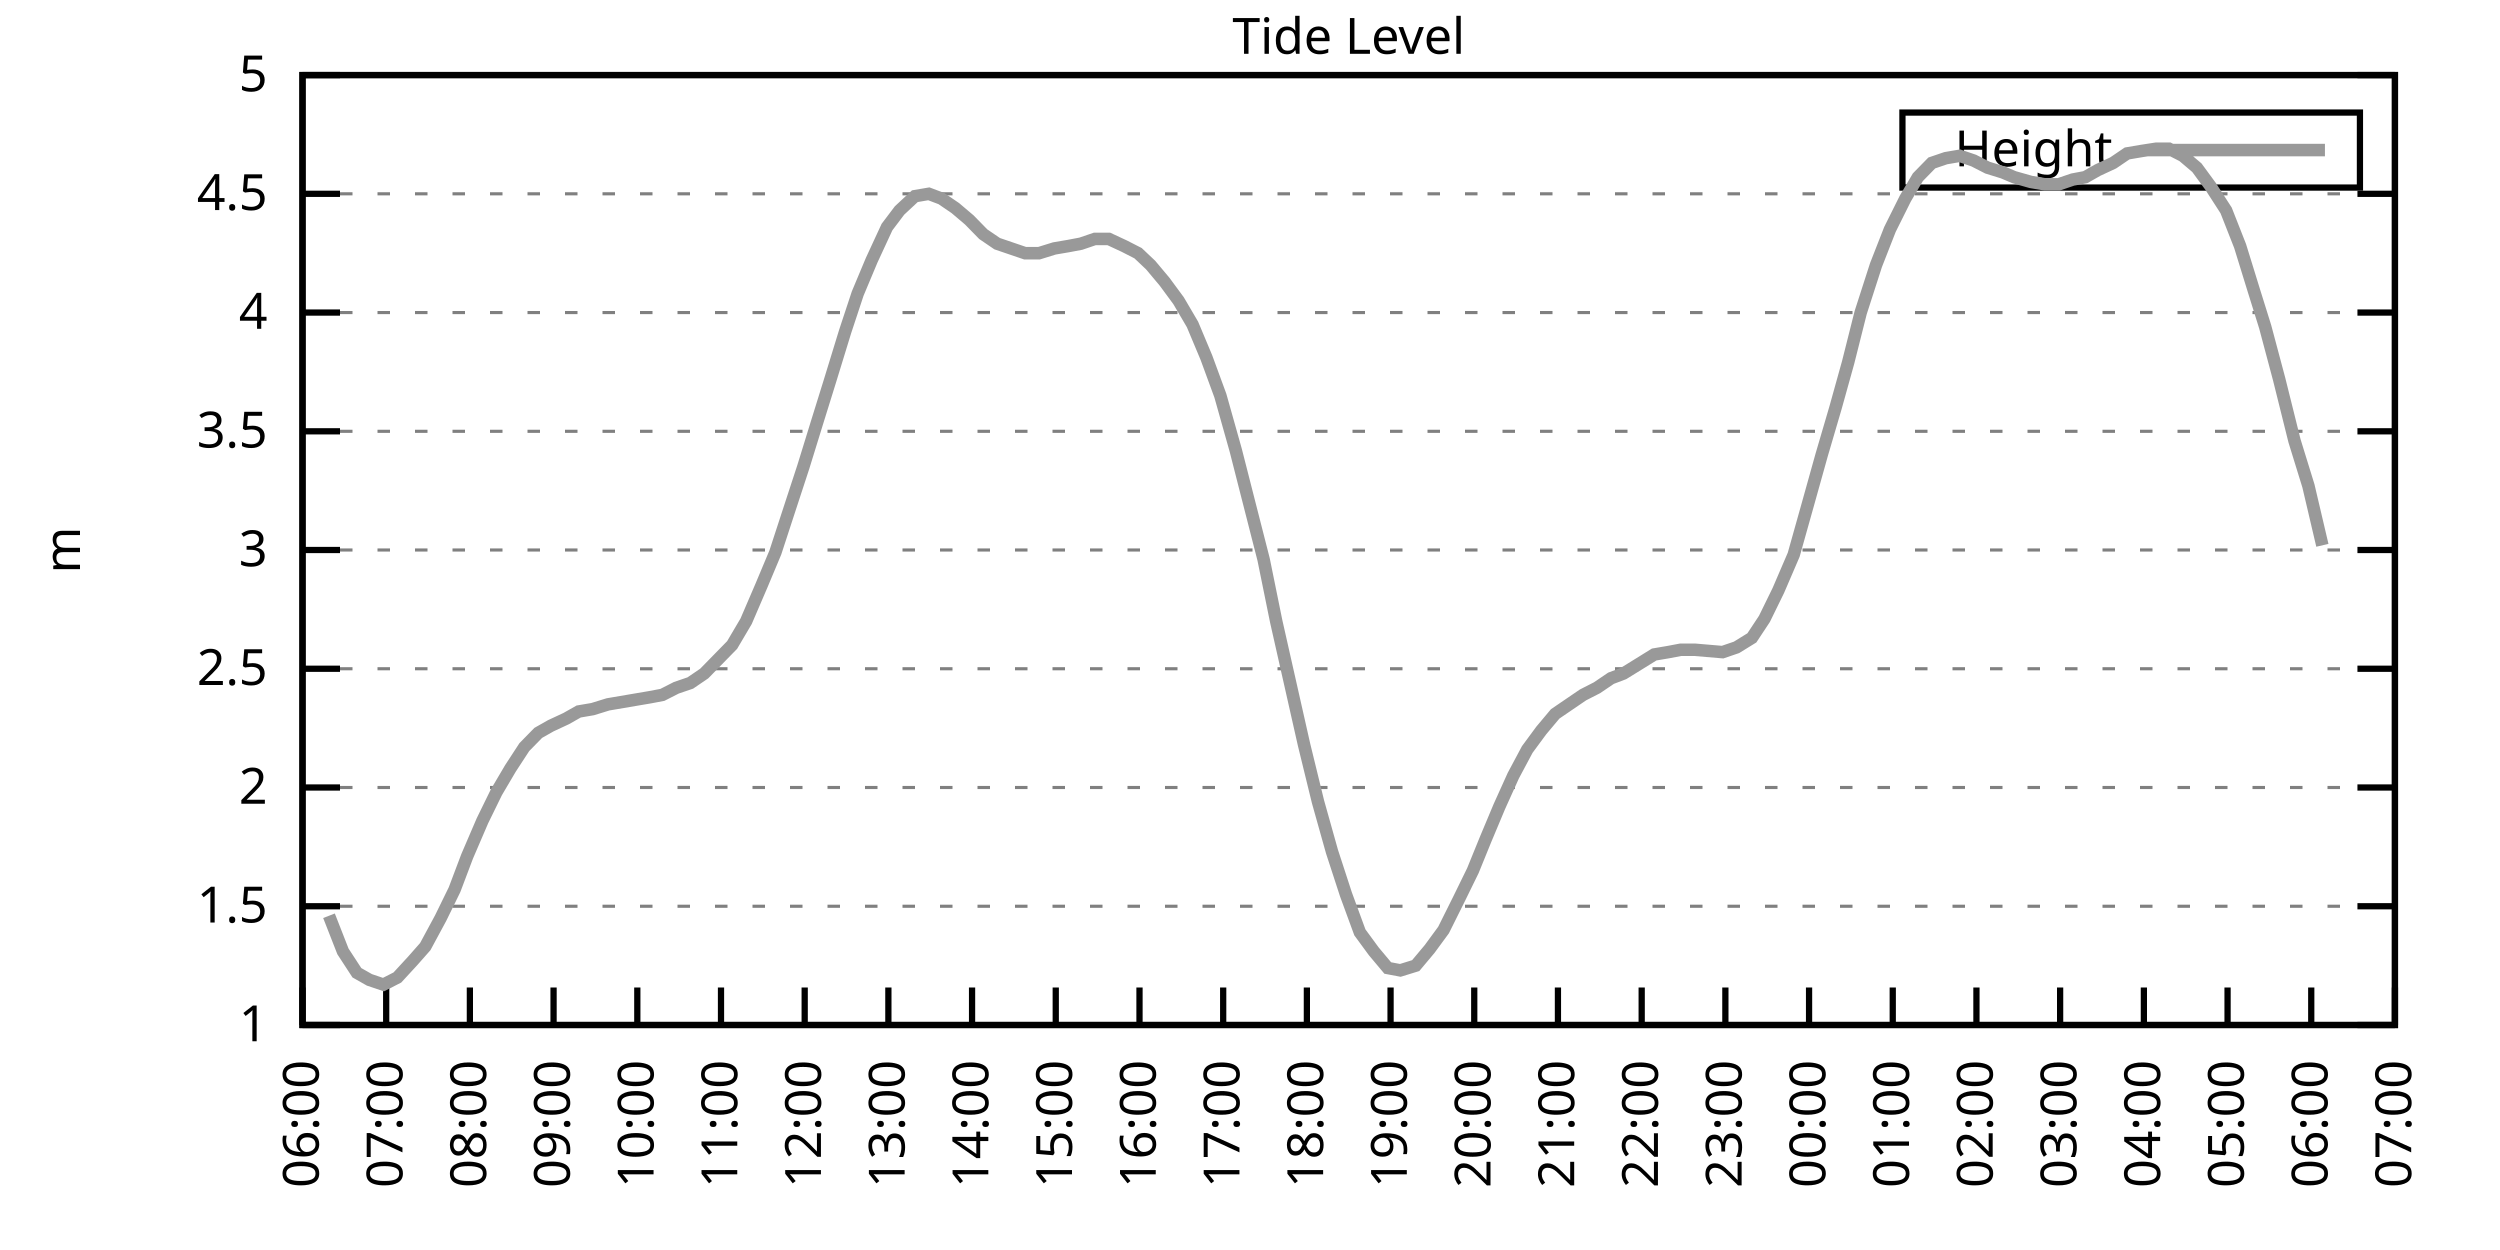
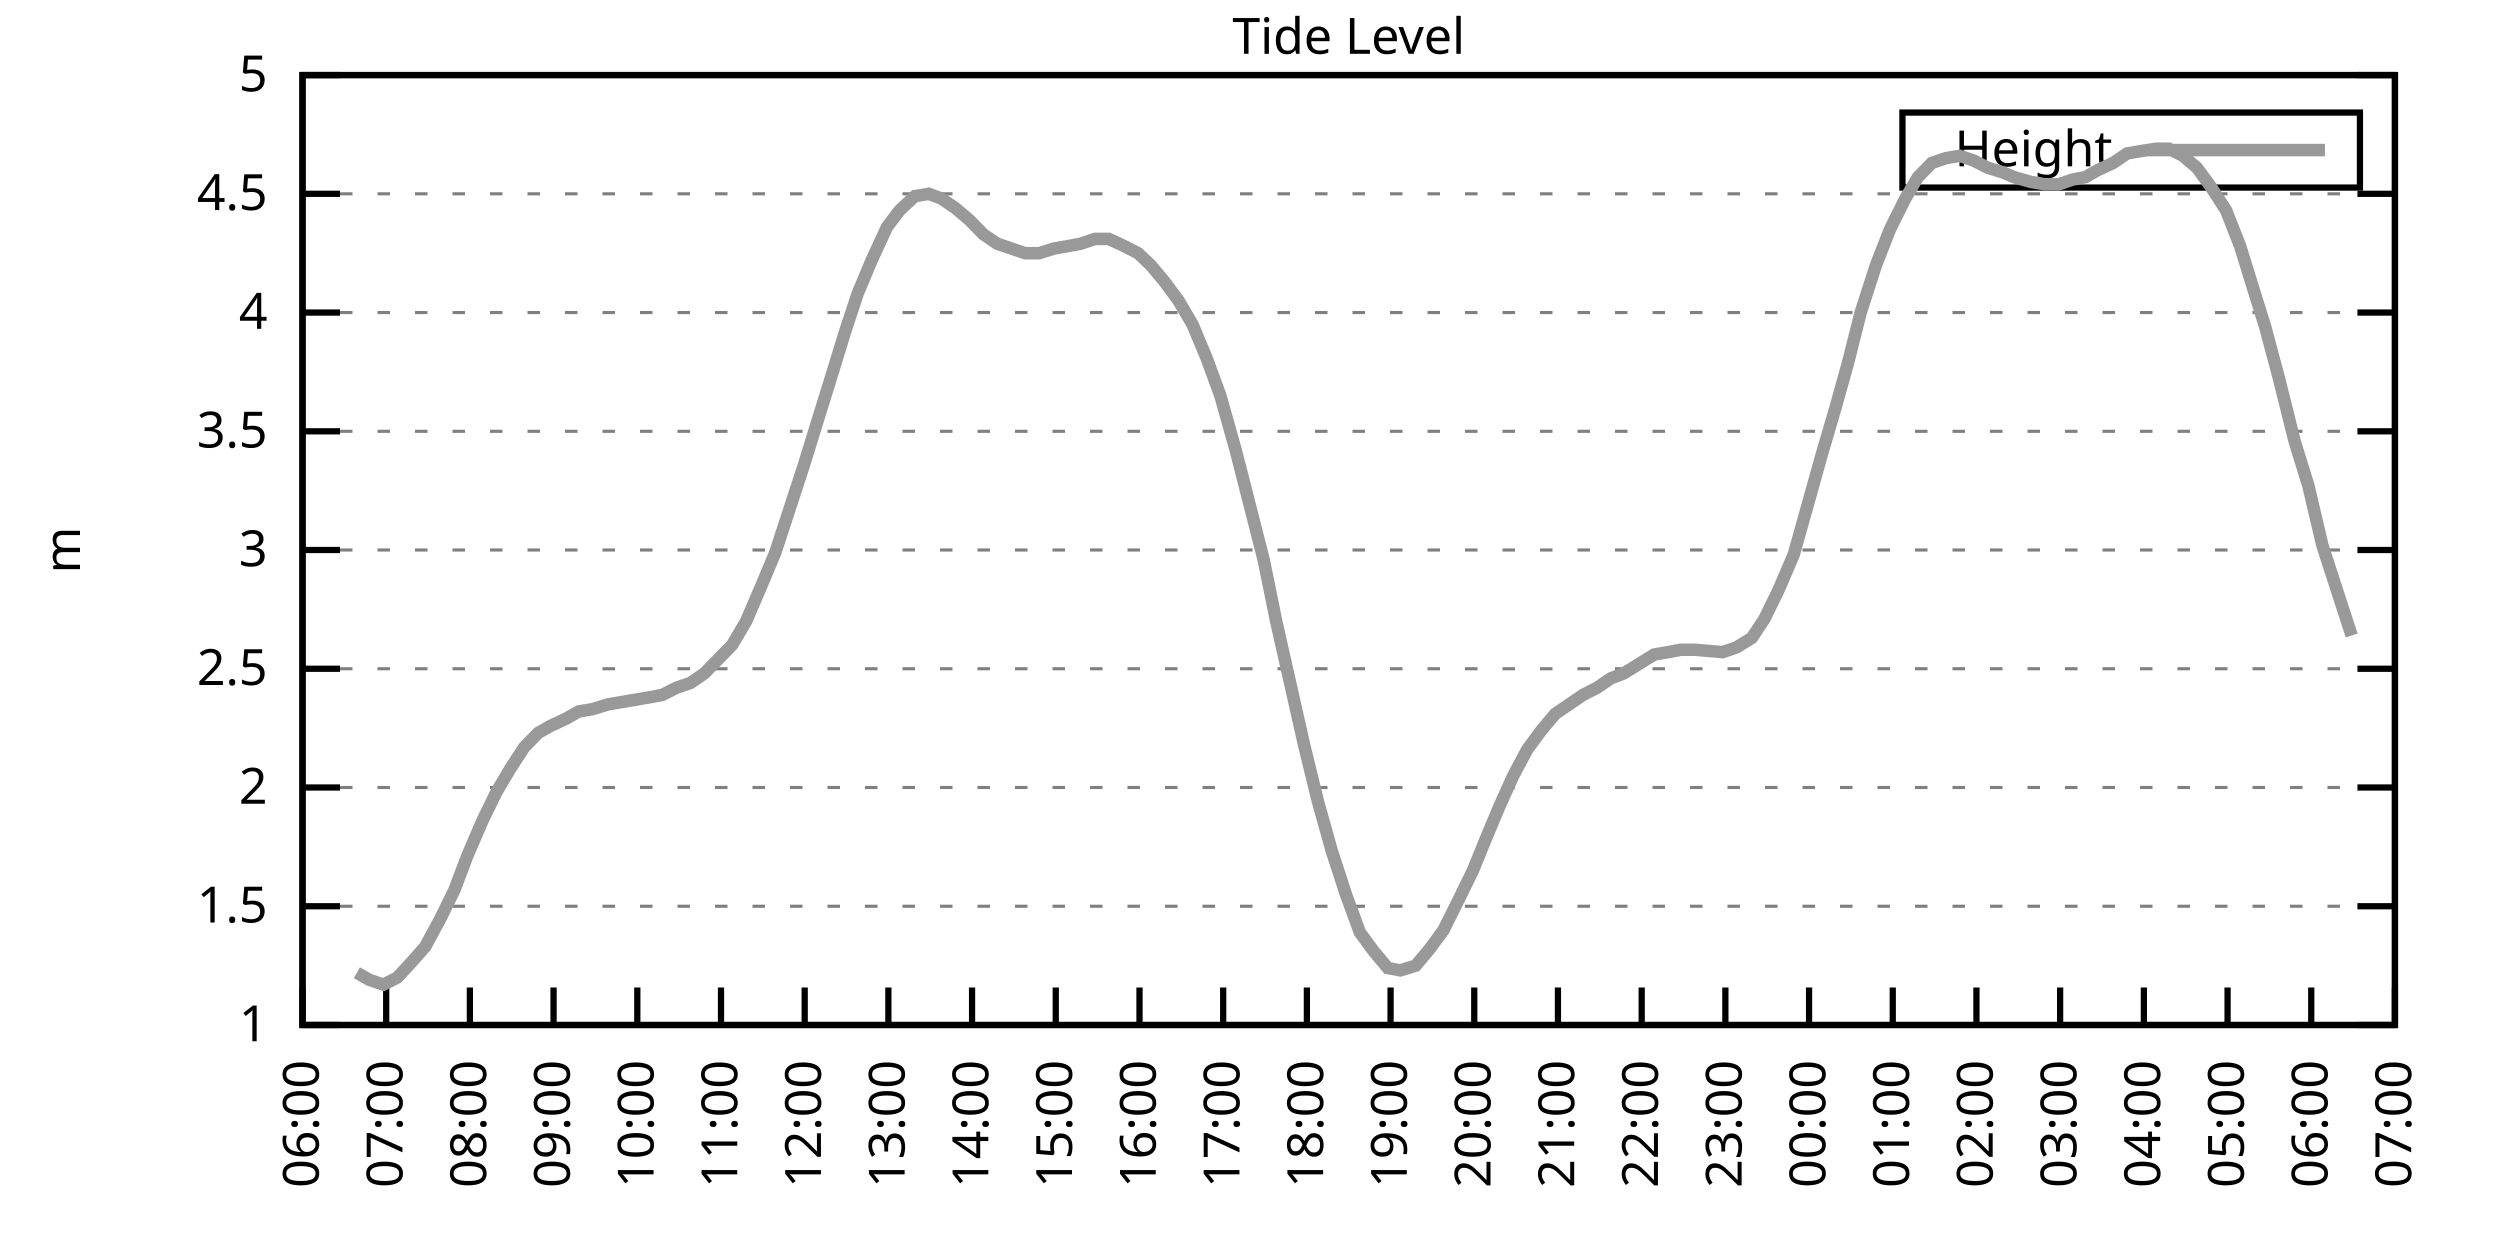
<svg xmlns="http://www.w3.org/2000/svg" xmlns:xlink="http://www.w3.org/1999/xlink" width="400" height="200" viewBox="0 0 400 200">
  <g id="gnuplot_canvas">
    <rect x="0" y="0" width="400" height="200" fill="none" />
    <defs>
      <circle id="gpDot" r="0.5" stroke-width="0.5" stroke="currentColor" />
      <path id="gpPt0" stroke-width="0.333" stroke="currentColor" d="M-1,0 h2 M0,-1 v2" />
      <path id="gpPt1" stroke-width="0.333" stroke="currentColor" d="M-1,-1 L1,1 M1,-1 L-1,1" />
      <path id="gpPt2" stroke-width="0.333" stroke="currentColor" d="M-1,0 L1,0 M0,-1 L0,1 M-1,-1 L1,1 M-1,1 L1,-1" />
      <rect id="gpPt3" stroke-width="0.333" stroke="currentColor" x="-1" y="-1" width="2" height="2" />
      <rect id="gpPt4" stroke-width="0.333" stroke="currentColor" fill="currentColor" x="-1" y="-1" width="2" height="2" />
      <circle id="gpPt5" stroke-width="0.333" stroke="currentColor" cx="0" cy="0" r="1" />
      <use xlink:href="#gpPt5" id="gpPt6" fill="currentColor" stroke="none" />
      <path id="gpPt7" stroke-width="0.333" stroke="currentColor" d="M0,-1.33 L-1.33,0.67 L1.33,0.67 z" />
      <use xlink:href="#gpPt7" id="gpPt8" fill="currentColor" stroke="none" />
      <use xlink:href="#gpPt7" id="gpPt9" stroke="currentColor" transform="rotate(180)" />
      <use xlink:href="#gpPt9" id="gpPt10" fill="currentColor" stroke="none" />
      <use xlink:href="#gpPt3" id="gpPt11" stroke="currentColor" transform="rotate(45)" />
      <use xlink:href="#gpPt11" id="gpPt12" fill="currentColor" stroke="none" />
      <path id="gpPt13" stroke-width="0.333" stroke="currentColor" d="M0,1.330 L1.265,0.411 L0.782,-1.067 L-0.782,-1.076 L-1.265,0.411 z" />
      <use xlink:href="#gpPt13" id="gpPt14" fill="currentColor" stroke="none" />
      <filter id="textbox" filterUnits="objectBoundingBox" x="0" y="0" height="1" width="1">
        <feFlood flood-color="white" flood-opacity="1" result="bgnd" />
        <feComposite in="SourceGraphic" in2="bgnd" operator="atop" />
      </filter>
      <filter id="greybox" filterUnits="objectBoundingBox" x="0" y="0" height="1" width="1">
        <feFlood flood-color="lightgrey" flood-opacity="1" result="grey" />
        <feComposite in="SourceGraphic" in2="grey" operator="atop" />
      </filter>
    </defs>
    <g fill="none" color="white" stroke="currentColor" stroke-width="1.00" stroke-linecap="butt" stroke-linejoin="miter">
</g>
    <g fill="none" color="black" stroke="currentColor" stroke-width="1.00" stroke-linecap="butt" stroke-linejoin="miter">
      <g stroke="none" shape-rendering="crispEdges">
        <polygon fill="rgb(255, 255, 255)" points="48.40,164.00 383.18,164.00 383.18,12.02 48.40,12.02 " />
      </g>
    </g>
    <g fill="none" color="black" stroke="currentColor" stroke-width="1.00" stroke-linecap="butt" stroke-linejoin="miter">
</g>
    <g fill="none" color="black" stroke="black" stroke-width="0.50" stroke-linecap="butt" stroke-linejoin="miter">
</g>
    <g fill="none" color="gray" stroke="currentColor" stroke-width="0.50" stroke-linecap="butt" stroke-linejoin="miter">
      <path stroke="gray" stroke-dasharray="2,4" class="gridline" d="M48.40,164.00 L383.19,164.00  " />
    </g>
    <g fill="none" color="gray" stroke="gray" stroke-width="1.00" stroke-linecap="butt" stroke-linejoin="miter">
</g>
    <g fill="none" color="black" stroke="currentColor" stroke-width="1.00" stroke-linecap="butt" stroke-linejoin="miter">
      <path stroke="black" d="M48.40,164.00 L54.40,164.00 M383.19,164.00 L377.19,164.00  " />
      <g transform="translate(42.80,166.60)" stroke="none" fill="black" font-family="Sans" font-size="8.00" text-anchor="end">
        <text>
          <tspan font-family="Sans"> 1</tspan>
        </text>
      </g>
    </g>
    <g fill="none" color="black" stroke="currentColor" stroke-width="1.00" stroke-linecap="butt" stroke-linejoin="miter">
</g>
    <g fill="none" color="black" stroke="black" stroke-width="0.50" stroke-linecap="butt" stroke-linejoin="miter">
</g>
    <g fill="none" color="gray" stroke="currentColor" stroke-width="0.50" stroke-linecap="butt" stroke-linejoin="miter">
      <path stroke="gray" stroke-dasharray="2,4" class="gridline" d="M48.40,145.00 L383.19,145.00  " />
    </g>
    <g fill="none" color="gray" stroke="gray" stroke-width="1.00" stroke-linecap="butt" stroke-linejoin="miter">
</g>
    <g fill="none" color="black" stroke="currentColor" stroke-width="1.00" stroke-linecap="butt" stroke-linejoin="miter">
      <path stroke="black" d="M48.40,145.00 L54.40,145.00 M383.19,145.00 L377.19,145.00  " />
      <g transform="translate(42.80,147.60)" stroke="none" fill="black" font-family="Sans" font-size="8.00" text-anchor="end">
        <text>
          <tspan font-family="Sans"> 1.5</tspan>
        </text>
      </g>
    </g>
    <g fill="none" color="black" stroke="currentColor" stroke-width="1.00" stroke-linecap="butt" stroke-linejoin="miter">
</g>
    <g fill="none" color="black" stroke="black" stroke-width="0.50" stroke-linecap="butt" stroke-linejoin="miter">
</g>
    <g fill="none" color="gray" stroke="currentColor" stroke-width="0.50" stroke-linecap="butt" stroke-linejoin="miter">
      <path stroke="gray" stroke-dasharray="2,4" class="gridline" d="M48.40,126.00 L383.19,126.00  " />
    </g>
    <g fill="none" color="gray" stroke="gray" stroke-width="1.00" stroke-linecap="butt" stroke-linejoin="miter">
</g>
    <g fill="none" color="black" stroke="currentColor" stroke-width="1.00" stroke-linecap="butt" stroke-linejoin="miter">
      <path stroke="black" d="M48.40,126.00 L54.40,126.00 M383.19,126.00 L377.19,126.00  " />
      <g transform="translate(42.80,128.60)" stroke="none" fill="black" font-family="Sans" font-size="8.00" text-anchor="end">
        <text>
          <tspan font-family="Sans"> 2</tspan>
        </text>
      </g>
    </g>
    <g fill="none" color="black" stroke="currentColor" stroke-width="1.00" stroke-linecap="butt" stroke-linejoin="miter">
</g>
    <g fill="none" color="black" stroke="black" stroke-width="0.50" stroke-linecap="butt" stroke-linejoin="miter">
</g>
    <g fill="none" color="gray" stroke="currentColor" stroke-width="0.50" stroke-linecap="butt" stroke-linejoin="miter">
      <path stroke="gray" stroke-dasharray="2,4" class="gridline" d="M48.40,107.00 L383.19,107.00  " />
    </g>
    <g fill="none" color="gray" stroke="gray" stroke-width="1.00" stroke-linecap="butt" stroke-linejoin="miter">
</g>
    <g fill="none" color="black" stroke="currentColor" stroke-width="1.00" stroke-linecap="butt" stroke-linejoin="miter">
      <path stroke="black" d="M48.40,107.00 L54.40,107.00 M383.19,107.00 L377.19,107.00  " />
      <g transform="translate(42.80,109.60)" stroke="none" fill="black" font-family="Sans" font-size="8.00" text-anchor="end">
        <text>
          <tspan font-family="Sans"> 2.5</tspan>
        </text>
      </g>
    </g>
    <g fill="none" color="black" stroke="currentColor" stroke-width="1.00" stroke-linecap="butt" stroke-linejoin="miter">
</g>
    <g fill="none" color="black" stroke="black" stroke-width="0.50" stroke-linecap="butt" stroke-linejoin="miter">
</g>
    <g fill="none" color="gray" stroke="currentColor" stroke-width="0.50" stroke-linecap="butt" stroke-linejoin="miter">
      <path stroke="gray" stroke-dasharray="2,4" class="gridline" d="M48.40,88.00 L383.19,88.00  " />
    </g>
    <g fill="none" color="gray" stroke="gray" stroke-width="1.00" stroke-linecap="butt" stroke-linejoin="miter">
</g>
    <g fill="none" color="black" stroke="currentColor" stroke-width="1.00" stroke-linecap="butt" stroke-linejoin="miter">
      <path stroke="black" d="M48.40,88.00 L54.40,88.00 M383.19,88.00 L377.19,88.00  " />
      <g transform="translate(42.80,90.60)" stroke="none" fill="black" font-family="Sans" font-size="8.00" text-anchor="end">
        <text>
          <tspan font-family="Sans"> 3</tspan>
        </text>
      </g>
    </g>
    <g fill="none" color="black" stroke="currentColor" stroke-width="1.00" stroke-linecap="butt" stroke-linejoin="miter">
</g>
    <g fill="none" color="black" stroke="black" stroke-width="0.50" stroke-linecap="butt" stroke-linejoin="miter">
</g>
    <g fill="none" color="gray" stroke="currentColor" stroke-width="0.50" stroke-linecap="butt" stroke-linejoin="miter">
      <path stroke="gray" stroke-dasharray="2,4" class="gridline" d="M48.40,69.01 L383.19,69.01  " />
    </g>
    <g fill="none" color="gray" stroke="gray" stroke-width="1.00" stroke-linecap="butt" stroke-linejoin="miter">
</g>
    <g fill="none" color="black" stroke="currentColor" stroke-width="1.00" stroke-linecap="butt" stroke-linejoin="miter">
      <path stroke="black" d="M48.40,69.01 L54.40,69.01 M383.19,69.01 L377.19,69.01  " />
      <g transform="translate(42.80,71.61)" stroke="none" fill="black" font-family="Sans" font-size="8.00" text-anchor="end">
        <text>
          <tspan font-family="Sans"> 3.5</tspan>
        </text>
      </g>
    </g>
    <g fill="none" color="black" stroke="currentColor" stroke-width="1.00" stroke-linecap="butt" stroke-linejoin="miter">
</g>
    <g fill="none" color="black" stroke="black" stroke-width="0.50" stroke-linecap="butt" stroke-linejoin="miter">
</g>
    <g fill="none" color="gray" stroke="currentColor" stroke-width="0.50" stroke-linecap="butt" stroke-linejoin="miter">
      <path stroke="gray" stroke-dasharray="2,4" class="gridline" d="M48.40,50.01 L383.19,50.01  " />
    </g>
    <g fill="none" color="gray" stroke="gray" stroke-width="1.00" stroke-linecap="butt" stroke-linejoin="miter">
</g>
    <g fill="none" color="black" stroke="currentColor" stroke-width="1.00" stroke-linecap="butt" stroke-linejoin="miter">
      <path stroke="black" d="M48.40,50.01 L54.40,50.01 M383.19,50.01 L377.19,50.01  " />
      <g transform="translate(42.80,52.61)" stroke="none" fill="black" font-family="Sans" font-size="8.00" text-anchor="end">
        <text>
          <tspan font-family="Sans"> 4</tspan>
        </text>
      </g>
    </g>
    <g fill="none" color="black" stroke="currentColor" stroke-width="1.00" stroke-linecap="butt" stroke-linejoin="miter">
</g>
    <g fill="none" color="black" stroke="black" stroke-width="0.50" stroke-linecap="butt" stroke-linejoin="miter">
</g>
    <g fill="none" color="gray" stroke="currentColor" stroke-width="0.50" stroke-linecap="butt" stroke-linejoin="miter">
      <path stroke="gray" stroke-dasharray="2,4" class="gridline" d="M48.40,31.01 L383.19,31.01  " />
    </g>
    <g fill="none" color="gray" stroke="gray" stroke-width="1.00" stroke-linecap="butt" stroke-linejoin="miter">
</g>
    <g fill="none" color="black" stroke="currentColor" stroke-width="1.00" stroke-linecap="butt" stroke-linejoin="miter">
      <path stroke="black" d="M48.40,31.01 L54.40,31.01 M383.19,31.01 L377.19,31.01  " />
      <g transform="translate(42.80,33.61)" stroke="none" fill="black" font-family="Sans" font-size="8.00" text-anchor="end">
        <text>
          <tspan font-family="Sans"> 4.5</tspan>
        </text>
      </g>
    </g>
    <g fill="none" color="black" stroke="currentColor" stroke-width="1.00" stroke-linecap="butt" stroke-linejoin="miter">
</g>
    <g fill="none" color="black" stroke="black" stroke-width="0.50" stroke-linecap="butt" stroke-linejoin="miter">
</g>
    <g fill="none" color="gray" stroke="currentColor" stroke-width="0.50" stroke-linecap="butt" stroke-linejoin="miter">
      <path stroke="gray" stroke-dasharray="2,4" class="gridline" d="M48.40,12.01 L383.19,12.01  " />
    </g>
    <g fill="none" color="gray" stroke="gray" stroke-width="1.00" stroke-linecap="butt" stroke-linejoin="miter">
</g>
    <g fill="none" color="black" stroke="currentColor" stroke-width="1.00" stroke-linecap="butt" stroke-linejoin="miter">
      <path stroke="black" d="M48.40,12.01 L54.40,12.01 M383.19,12.01 L377.19,12.01  " />
      <g transform="translate(42.80,14.61)" stroke="none" fill="black" font-family="Sans" font-size="8.00" text-anchor="end">
        <text>
          <tspan font-family="Sans"> 5</tspan>
        </text>
      </g>
    </g>
    <g fill="none" color="black" stroke="currentColor" stroke-width="1.00" stroke-linecap="butt" stroke-linejoin="miter">
      <path stroke="black" d="M48.40,164.00 L48.40,158.00  " />
      <g transform="translate(51.00,169.60) rotate(270.00)" stroke="none" fill="black" font-family="Sans" font-size="8.00" text-anchor="end">
        <text>
          <tspan font-family="Sans">06:00</tspan>
        </text>
      </g>
    </g>
    <g fill="none" color="black" stroke="currentColor" stroke-width="1.00" stroke-linecap="butt" stroke-linejoin="miter">
      <path stroke="black" d="M61.79,164.00 L61.79,158.00  " />
      <g transform="translate(64.39,169.60) rotate(270.00)" stroke="none" fill="black" font-family="Sans" font-size="8.00" text-anchor="end">
        <text>
          <tspan font-family="Sans">07:00</tspan>
        </text>
      </g>
    </g>
    <g fill="none" color="black" stroke="currentColor" stroke-width="1.00" stroke-linecap="butt" stroke-linejoin="miter">
      <path stroke="black" d="M75.18,164.00 L75.18,158.00  " />
      <g transform="translate(77.78,169.60) rotate(270.00)" stroke="none" fill="black" font-family="Sans" font-size="8.00" text-anchor="end">
        <text>
          <tspan font-family="Sans">08:00</tspan>
        </text>
      </g>
    </g>
    <g fill="none" color="black" stroke="currentColor" stroke-width="1.00" stroke-linecap="butt" stroke-linejoin="miter">
      <path stroke="black" d="M88.57,164.00 L88.57,158.00  " />
      <g transform="translate(91.17,169.60) rotate(270.00)" stroke="none" fill="black" font-family="Sans" font-size="8.00" text-anchor="end">
        <text>
          <tspan font-family="Sans">09:00</tspan>
        </text>
      </g>
    </g>
    <g fill="none" color="black" stroke="currentColor" stroke-width="1.00" stroke-linecap="butt" stroke-linejoin="miter">
      <path stroke="black" d="M101.97,164.00 L101.97,158.00  " />
      <g transform="translate(104.57,169.60) rotate(270.00)" stroke="none" fill="black" font-family="Sans" font-size="8.00" text-anchor="end">
        <text>
          <tspan font-family="Sans">10:00</tspan>
        </text>
      </g>
    </g>
    <g fill="none" color="black" stroke="currentColor" stroke-width="1.00" stroke-linecap="butt" stroke-linejoin="miter">
      <path stroke="black" d="M115.36,164.00 L115.36,158.00  " />
      <g transform="translate(117.96,169.60) rotate(270.00)" stroke="none" fill="black" font-family="Sans" font-size="8.00" text-anchor="end">
        <text>
          <tspan font-family="Sans">11:00</tspan>
        </text>
      </g>
    </g>
    <g fill="none" color="black" stroke="currentColor" stroke-width="1.00" stroke-linecap="butt" stroke-linejoin="miter">
      <path stroke="black" d="M128.75,164.00 L128.75,158.00  " />
      <g transform="translate(131.35,169.60) rotate(270.00)" stroke="none" fill="black" font-family="Sans" font-size="8.00" text-anchor="end">
        <text>
          <tspan font-family="Sans">12:00</tspan>
        </text>
      </g>
    </g>
    <g fill="none" color="black" stroke="currentColor" stroke-width="1.00" stroke-linecap="butt" stroke-linejoin="miter">
      <path stroke="black" d="M142.14,164.00 L142.14,158.00  " />
      <g transform="translate(144.74,169.60) rotate(270.00)" stroke="none" fill="black" font-family="Sans" font-size="8.00" text-anchor="end">
        <text>
          <tspan font-family="Sans">13:00</tspan>
        </text>
      </g>
    </g>
    <g fill="none" color="black" stroke="currentColor" stroke-width="1.00" stroke-linecap="butt" stroke-linejoin="miter">
      <path stroke="black" d="M155.53,164.00 L155.53,158.00  " />
      <g transform="translate(158.13,169.60) rotate(270.00)" stroke="none" fill="black" font-family="Sans" font-size="8.00" text-anchor="end">
        <text>
          <tspan font-family="Sans">14:00</tspan>
        </text>
      </g>
    </g>
    <g fill="none" color="black" stroke="currentColor" stroke-width="1.00" stroke-linecap="butt" stroke-linejoin="miter">
      <path stroke="black" d="M168.92,164.00 L168.92,158.00  " />
      <g transform="translate(171.52,169.60) rotate(270.00)" stroke="none" fill="black" font-family="Sans" font-size="8.00" text-anchor="end">
        <text>
          <tspan font-family="Sans">15:00</tspan>
        </text>
      </g>
    </g>
    <g fill="none" color="black" stroke="currentColor" stroke-width="1.00" stroke-linecap="butt" stroke-linejoin="miter">
      <path stroke="black" d="M182.32,164.00 L182.32,158.00  " />
      <g transform="translate(184.92,169.60) rotate(270.00)" stroke="none" fill="black" font-family="Sans" font-size="8.00" text-anchor="end">
        <text>
          <tspan font-family="Sans">16:00</tspan>
        </text>
      </g>
    </g>
    <g fill="none" color="black" stroke="currentColor" stroke-width="1.00" stroke-linecap="butt" stroke-linejoin="miter">
      <path stroke="black" d="M195.71,164.00 L195.71,158.00  " />
      <g transform="translate(198.31,169.60) rotate(270.00)" stroke="none" fill="black" font-family="Sans" font-size="8.00" text-anchor="end">
        <text>
          <tspan font-family="Sans">17:00</tspan>
        </text>
      </g>
    </g>
    <g fill="none" color="black" stroke="currentColor" stroke-width="1.00" stroke-linecap="butt" stroke-linejoin="miter">
      <path stroke="black" d="M209.10,164.00 L209.10,158.00  " />
      <g transform="translate(211.70,169.60) rotate(270.00)" stroke="none" fill="black" font-family="Sans" font-size="8.00" text-anchor="end">
        <text>
          <tspan font-family="Sans">18:00</tspan>
        </text>
      </g>
    </g>
    <g fill="none" color="black" stroke="currentColor" stroke-width="1.00" stroke-linecap="butt" stroke-linejoin="miter">
      <path stroke="black" d="M222.49,164.00 L222.49,158.00  " />
      <g transform="translate(225.09,169.60) rotate(270.00)" stroke="none" fill="black" font-family="Sans" font-size="8.00" text-anchor="end">
        <text>
          <tspan font-family="Sans">19:00</tspan>
        </text>
      </g>
    </g>
    <g fill="none" color="black" stroke="currentColor" stroke-width="1.00" stroke-linecap="butt" stroke-linejoin="miter">
      <path stroke="black" d="M235.88,164.00 L235.88,158.00  " />
      <g transform="translate(238.48,169.60) rotate(270.00)" stroke="none" fill="black" font-family="Sans" font-size="8.00" text-anchor="end">
        <text>
          <tspan font-family="Sans">20:00</tspan>
        </text>
      </g>
    </g>
    <g fill="none" color="black" stroke="currentColor" stroke-width="1.00" stroke-linecap="butt" stroke-linejoin="miter">
      <path stroke="black" d="M249.27,164.00 L249.27,158.00  " />
      <g transform="translate(251.87,169.60) rotate(270.00)" stroke="none" fill="black" font-family="Sans" font-size="8.00" text-anchor="end">
        <text>
          <tspan font-family="Sans">21:00</tspan>
        </text>
      </g>
    </g>
    <g fill="none" color="black" stroke="currentColor" stroke-width="1.00" stroke-linecap="butt" stroke-linejoin="miter">
      <path stroke="black" d="M262.67,164.00 L262.67,158.00  " />
      <g transform="translate(265.27,169.60) rotate(270.00)" stroke="none" fill="black" font-family="Sans" font-size="8.00" text-anchor="end">
        <text>
          <tspan font-family="Sans">22:00</tspan>
        </text>
      </g>
    </g>
    <g fill="none" color="black" stroke="currentColor" stroke-width="1.00" stroke-linecap="butt" stroke-linejoin="miter">
      <path stroke="black" d="M276.06,164.00 L276.06,158.00  " />
      <g transform="translate(278.66,169.60) rotate(270.00)" stroke="none" fill="black" font-family="Sans" font-size="8.00" text-anchor="end">
        <text>
          <tspan font-family="Sans">23:00</tspan>
        </text>
      </g>
    </g>
    <g fill="none" color="black" stroke="currentColor" stroke-width="1.00" stroke-linecap="butt" stroke-linejoin="miter">
      <path stroke="black" d="M289.45,164.00 L289.45,158.00  " />
      <g transform="translate(292.05,169.60) rotate(270.00)" stroke="none" fill="black" font-family="Sans" font-size="8.00" text-anchor="end">
        <text>
          <tspan font-family="Sans">00:00</tspan>
        </text>
      </g>
    </g>
    <g fill="none" color="black" stroke="currentColor" stroke-width="1.00" stroke-linecap="butt" stroke-linejoin="miter">
      <path stroke="black" d="M302.84,164.00 L302.84,158.00  " />
      <g transform="translate(305.44,169.60) rotate(270.00)" stroke="none" fill="black" font-family="Sans" font-size="8.00" text-anchor="end">
        <text>
          <tspan font-family="Sans">01:00</tspan>
        </text>
      </g>
    </g>
    <g fill="none" color="black" stroke="currentColor" stroke-width="1.00" stroke-linecap="butt" stroke-linejoin="miter">
      <path stroke="black" d="M316.23,164.00 L316.23,158.00  " />
      <g transform="translate(318.83,169.60) rotate(270.00)" stroke="none" fill="black" font-family="Sans" font-size="8.00" text-anchor="end">
        <text>
          <tspan font-family="Sans">02:00</tspan>
        </text>
      </g>
    </g>
    <g fill="none" color="black" stroke="currentColor" stroke-width="1.00" stroke-linecap="butt" stroke-linejoin="miter">
      <path stroke="black" d="M329.62,164.00 L329.62,158.00  " />
      <g transform="translate(332.22,169.60) rotate(270.00)" stroke="none" fill="black" font-family="Sans" font-size="8.00" text-anchor="end">
        <text>
          <tspan font-family="Sans">03:00</tspan>
        </text>
      </g>
    </g>
    <g fill="none" color="black" stroke="currentColor" stroke-width="1.00" stroke-linecap="butt" stroke-linejoin="miter">
      <path stroke="black" d="M343.02,164.00 L343.02,158.00  " />
      <g transform="translate(345.62,169.60) rotate(270.00)" stroke="none" fill="black" font-family="Sans" font-size="8.00" text-anchor="end">
        <text>
          <tspan font-family="Sans">04:00</tspan>
        </text>
      </g>
    </g>
    <g fill="none" color="black" stroke="currentColor" stroke-width="1.00" stroke-linecap="butt" stroke-linejoin="miter">
      <path stroke="black" d="M356.41,164.00 L356.41,158.00  " />
      <g transform="translate(359.01,169.60) rotate(270.00)" stroke="none" fill="black" font-family="Sans" font-size="8.00" text-anchor="end">
        <text>
          <tspan font-family="Sans">05:00</tspan>
        </text>
      </g>
    </g>
    <g fill="none" color="black" stroke="currentColor" stroke-width="1.00" stroke-linecap="butt" stroke-linejoin="miter">
      <path stroke="black" d="M369.80,164.00 L369.80,158.00  " />
      <g transform="translate(372.40,169.60) rotate(270.00)" stroke="none" fill="black" font-family="Sans" font-size="8.00" text-anchor="end">
        <text>
          <tspan font-family="Sans">06:00</tspan>
        </text>
      </g>
    </g>
    <g fill="none" color="black" stroke="currentColor" stroke-width="1.00" stroke-linecap="butt" stroke-linejoin="miter">
      <path stroke="black" d="M383.19,164.00 L383.19,158.00  " />
      <g transform="translate(385.79,169.60) rotate(270.00)" stroke="none" fill="black" font-family="Sans" font-size="8.00" text-anchor="end">
        <text>
          <tspan font-family="Sans">07:00</tspan>
        </text>
      </g>
    </g>
    <g fill="none" color="black" stroke="currentColor" stroke-width="1.00" stroke-linecap="butt" stroke-linejoin="miter">
</g>
    <g fill="none" color="black" stroke="currentColor" stroke-width="1.00" stroke-linecap="butt" stroke-linejoin="miter">
      <path stroke="black" d="M48.40,12.01 L48.40,164.00 L383.19,164.00 L383.19,12.01 L48.40,12.01 Z  " />
    </g>
    <g fill="none" color="black" stroke="currentColor" stroke-width="1.00" stroke-linecap="butt" stroke-linejoin="miter">
</g>
    <g fill="none" color="black" stroke="currentColor" stroke-width="1.00" stroke-linecap="butt" stroke-linejoin="miter">
      <path stroke="black" d="M304.39,30.01 L304.39,18.01 L377.59,18.01 L377.59,30.01 L304.39,30.01 Z  " />
    </g>
    <g id="Tide_level_plot_1">
      <g fill="none" color="white" stroke="black" stroke-width="2.00" stroke-linecap="butt" stroke-linejoin="miter">
</g>
      <g fill="none" color="black" stroke="currentColor" stroke-width="2.00" stroke-linecap="butt" stroke-linejoin="miter">
        <g transform="translate(337.99,26.61)" stroke="none" fill="black" font-family="Sans" font-size="8.00" text-anchor="end">
          <text>
            <tspan font-family="Sans">Height</tspan>
          </text>
        </g>
      </g>
      <g fill="none" color="black" stroke="currentColor" stroke-width="2.00" stroke-linecap="butt" stroke-linejoin="miter">
-         <path stroke="rgb(153, 153, 153)" d="M343.59,24.01 L371.99,24.01 M52.64,146.52 L54.87,152.22 L57.10,155.64 L59.11,156.78 L61.35,157.54 L63.58,156.40   L66.03,153.74 L68.04,151.46 L70.50,146.90 L72.73,142.34 L74.74,137.02 L77.19,131.32 L79.42,126.76 L81.66,122.96   L83.89,119.54 L86.12,117.26 L88.13,116.12 L90.58,114.98 L92.59,113.84 L94.82,113.46 L97.28,112.70 L99.51,112.32   L101.74,111.94 L103.98,111.56 L105.98,111.18 L108.22,110.04 L110.45,109.28 L112.68,107.76 L114.91,105.48 L117.14,103.20   L119.38,99.40 L121.83,93.70 L124.06,88.38 L126.29,81.55 L128.53,74.71 L130.76,67.49 L132.77,61.03 L135.22,53.05   L137.23,46.97 L139.46,41.65 L141.92,36.33 L143.93,33.67 L146.38,31.39 L148.61,31.01 L150.62,31.77 L152.85,33.29   L155.09,35.19 L157.32,37.47 L159.55,38.99 L161.78,39.75 L164.01,40.51 L166.25,40.51 L168.70,39.75 L170.93,39.37   L172.94,38.99 L175.17,38.23 L177.41,38.23 L179.86,39.37 L182.09,40.51 L184.10,42.41 L186.33,45.07 L188.57,48.11   L190.80,51.91 L193.03,57.23 L195.26,63.31 L197.72,72.05 L199.95,80.79 L202.18,89.52 L204.19,99.40 L206.42,109.28   L208.65,119.16 L210.88,128.28 L213.12,136.26 L215.35,143.10 L217.58,149.18 L219.81,152.22 L222.04,154.88 L224.05,155.26   L226.51,154.50 L228.74,151.84 L230.97,148.80 L233.43,143.86 L235.66,139.30 L237.67,134.36 L239.90,129.04 L242.13,124.10   L244.36,119.92 L246.60,116.88 L248.83,114.22 L251.06,112.70 L253.29,111.18 L255.52,110.04 L257.76,108.52 L259.76,107.76   L262.22,106.24 L264.67,104.72 L266.91,104.34 L268.92,103.96 L271.15,103.96 L275.61,104.34 L277.84,103.58 L280.30,102.06   L282.31,99.02 L284.54,94.46 L286.99,88.76 L289.23,80.79 L291.46,72.81 L293.69,65.21 L295.70,57.99 L297.71,50.01   L300.16,42.41 L302.39,36.71 L304.85,31.77 L306.86,28.35 L309.09,26.07 L311.32,25.31 L313.55,24.93 L315.79,25.69   L318.02,26.83 L320.47,27.59 L322.26,28.35 L324.94,29.11 L327.17,29.49 L329.40,29.49 L331.63,28.73 L333.64,28.35   L335.65,27.21 L338.10,26.07 L340.34,24.55 L342.57,24.17 L345.02,23.79 L347.03,23.79 L349.26,24.93 L351.50,26.83   L353.73,29.87 L356.18,33.67 L358.42,39.37 L360.65,46.59 L362.43,52.29 L364.66,60.65 L367.12,70.53 L369.35,77.75   L371.58,87.25  " />
+         <path stroke="rgb(153, 153, 153)" d="M343.59,24.01 L371.99,24.01 M57.10,155.64 L59.11,156.78 L61.35,157.54 L63.58,156.40 L66.03,153.74 L68.04,151.46   L70.50,146.90 L72.73,142.34 L74.74,137.02 L77.19,131.32 L79.42,126.76 L81.66,122.96 L83.89,119.54 L86.12,117.26   L88.13,116.12 L90.58,114.98 L92.59,113.84 L94.82,113.46 L97.28,112.70 L99.51,112.32 L101.74,111.94 L103.98,111.56   L105.98,111.18 L108.22,110.04 L110.45,109.28 L112.68,107.76 L114.91,105.48 L117.14,103.20 L119.38,99.40 L121.83,93.70   L124.06,88.38 L126.29,81.55 L128.53,74.71 L130.76,67.49 L132.77,61.03 L135.22,53.05 L137.23,46.97 L139.46,41.65   L141.92,36.33 L143.93,33.67 L146.38,31.39 L148.61,31.01 L150.62,31.77 L152.85,33.29 L155.09,35.19 L157.32,37.47   L159.55,38.99 L161.78,39.75 L164.01,40.51 L166.25,40.51 L168.70,39.75 L170.93,39.37 L172.94,38.99 L175.17,38.23   L177.41,38.23 L179.86,39.37 L182.09,40.51 L184.10,42.41 L186.33,45.07 L188.57,48.11 L190.80,51.91 L193.03,57.23   L195.26,63.31 L197.72,72.05 L199.95,80.79 L202.18,89.52 L204.19,99.40 L206.42,109.28 L208.65,119.16 L210.88,128.28   L213.12,136.26 L215.35,143.10 L217.58,149.18 L219.81,152.22 L222.04,154.88 L224.05,155.26 L226.51,154.50 L228.74,151.84   L230.97,148.80 L233.43,143.86 L235.66,139.30 L237.67,134.36 L239.90,129.04 L242.13,124.10 L244.36,119.92 L246.60,116.88   L248.83,114.22 L251.06,112.70 L253.29,111.18 L255.52,110.04 L257.76,108.52 L259.76,107.76 L262.22,106.24 L264.67,104.72   L266.91,104.34 L268.92,103.96 L271.15,103.96 L275.61,104.34 L277.84,103.58 L280.30,102.06 L282.31,99.02 L284.54,94.46   L286.99,88.76 L289.23,80.79 L291.46,72.81 L293.69,65.21 L295.70,57.99 L297.71,50.01 L300.16,42.41 L302.39,36.71   L304.85,31.77 L306.86,28.35 L309.09,26.07 L311.32,25.31 L313.55,24.93 L315.79,25.69 L318.02,26.83 L320.47,27.59   L322.26,28.35 L324.94,29.11 L327.17,29.49 L329.40,29.49 L331.63,28.73 L333.64,28.35 L335.65,27.21 L338.10,26.07   L340.34,24.55 L342.57,24.17 L345.02,23.79 L347.03,23.79 L349.26,24.93 L351.50,26.83 L353.73,29.87 L356.18,33.67   L358.42,39.37 L360.65,46.59 L362.43,52.29 L364.66,60.65 L367.12,70.53 L369.35,77.75 L371.58,87.25 L374.04,94.84   L376.27,101.68  " />
      </g>
    </g>
    <g fill="none" color="black" stroke="currentColor" stroke-width="2.00" stroke-linecap="butt" stroke-linejoin="miter">
</g>
    <g fill="none" color="black" stroke="black" stroke-width="1.00" stroke-linecap="butt" stroke-linejoin="miter">
</g>
    <g fill="none" color="black" stroke="currentColor" stroke-width="1.00" stroke-linecap="butt" stroke-linejoin="miter">
      <path stroke="black" d="M48.40,12.01 L48.40,164.00 L383.19,164.00 L383.19,12.01 L48.40,12.01 Z  " />
      <g transform="translate(12.80,88.01) rotate(270.00)" stroke="none" fill="black" font-family="Sans" font-size="8.00" text-anchor="middle">
        <text>
          <tspan font-family="Sans">m</tspan>
        </text>
      </g>
    </g>
    <g fill="none" color="black" stroke="currentColor" stroke-width="1.00" stroke-linecap="butt" stroke-linejoin="miter">
</g>
    <g fill="none" color="black" stroke="currentColor" stroke-width="1.00" stroke-linecap="butt" stroke-linejoin="miter">
      <g transform="translate(215.79,8.61)" stroke="none" fill="black" font-family="Sans" font-size="8.00" text-anchor="middle">
        <text>
          <tspan font-family="Sans">Tide Level</tspan>
        </text>
      </g>
    </g>
    <g fill="none" color="black" stroke="currentColor" stroke-width="1.00" stroke-linecap="butt" stroke-linejoin="miter">
</g>
  </g>
</svg>
